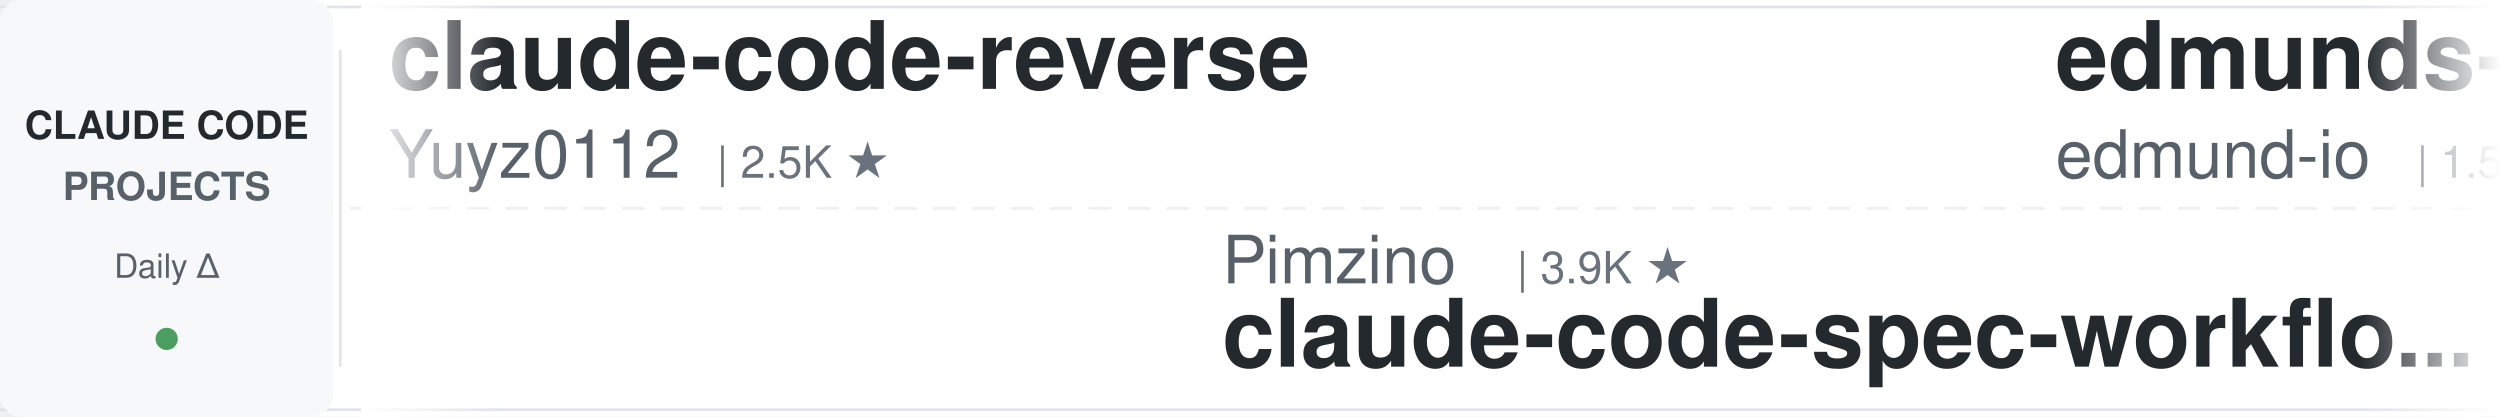
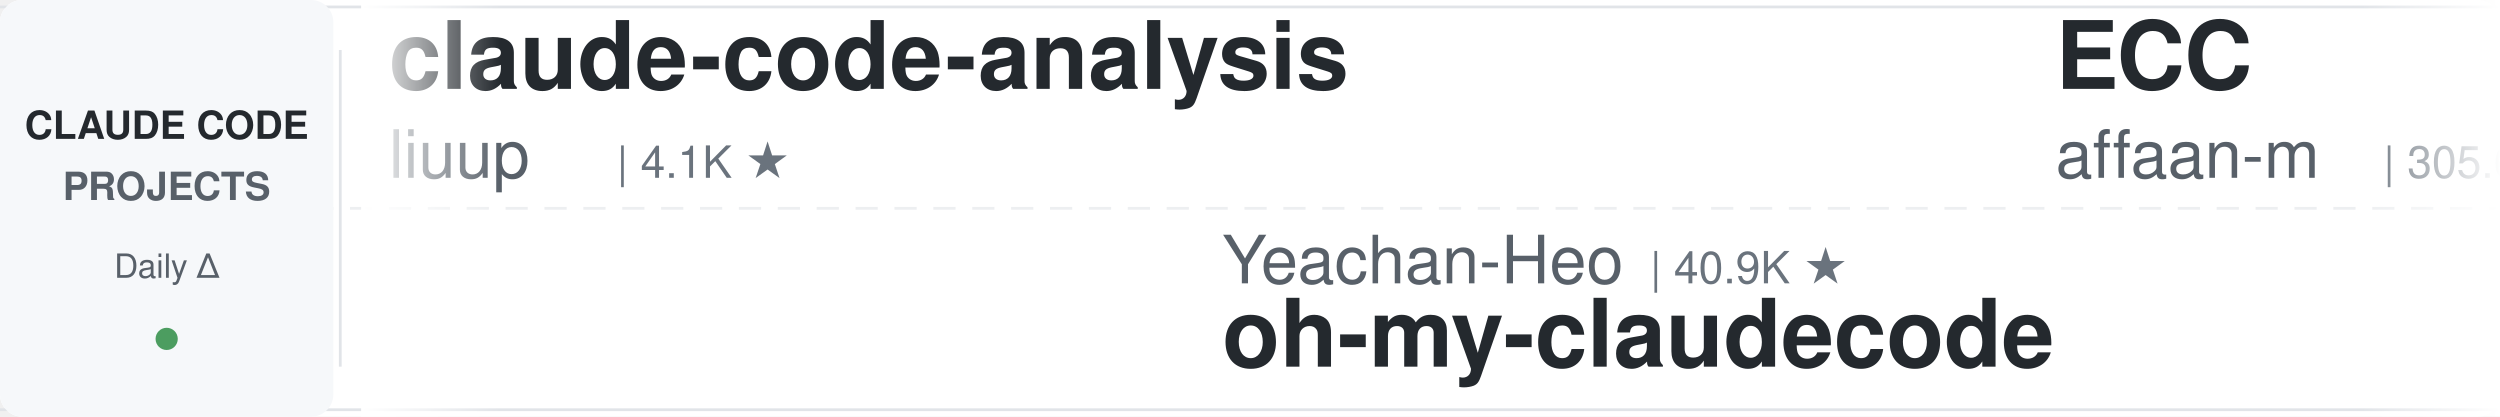
<svg xmlns="http://www.w3.org/2000/svg" width="900" height="150">
  <defs>
    <linearGradient id="leftFade" x1="0%" y1="0%" x2="100%" y2="0%">
      <stop offset="0%" style="stop-color:#ffffff;stop-opacity:1" />
      <stop offset="100%" style="stop-color:#ffffff;stop-opacity:0" />
    </linearGradient>
    <linearGradient id="rightFade" x1="0%" y1="0%" x2="100%" y2="0%">
      <stop offset="0%" style="stop-color:#ffffff;stop-opacity:0" />
      <stop offset="100%" style="stop-color:#ffffff;stop-opacity:1" />
    </linearGradient>
  </defs>
  <rect width="900" height="150" fill="#ffffff" rx="8" />
  <rect x="0" y="2" width="900" height="1" fill="#e1e4e8" />
  <rect x="0" y="147" width="900" height="1" fill="#e1e4e8" />
  <line x1="0" y1="75" x2="900" y2="75" stroke="#e1e4e8" stroke-width="1" stroke-dasharray="8 6" opacity="0.6" />
  <rect x="0" y="0" width="120" height="150" fill="#f6f8fa" rx="8" />
  <text x="60" y="50" font-family="-apple-system, BlinkMacSystemFont, 'Segoe UI', Helvetica, Arial, sans-serif" font-size="14" font-weight="600" fill="#24292e" text-anchor="middle">CLAUDE CODE</text>
  <text x="60" y="72" font-family="-apple-system, BlinkMacSystemFont, 'Segoe UI', Helvetica, Arial, sans-serif" font-size="14" font-weight="600" fill="#586069" text-anchor="middle">PROJECTS</text>
  <text x="60" y="100" font-family="-apple-system, BlinkMacSystemFont, 'Segoe UI', Helvetica, Arial, sans-serif" font-size="12" font-weight="500" fill="#586069" text-anchor="middle">Daily Δ</text>
  <circle cx="60" cy="122" r="4" fill="#22863a" opacity="0.8" />
  <rect x="122" y="18" width="1" height="114" fill="#e1e4e8" />
  <clipPath id="tickerClip">
    <rect x="130" y="0" width="770" height="150" />
  </clipPath>
  <g clip-path="url(#tickerClip)">
    <g id="tickerItems">
      <animateTransform attributeName="transform" attributeType="XML" type="translate" from="0 0" to="-3000 0" dur="54s" repeatCount="indefinite" />
      <g transform="translate(0, 0)">
-         <text x="140" y="32" font-family="-apple-system, BlinkMacSystemFont, 'Segoe UI', Helvetica, Arial, sans-serif" font-size="34" font-weight="600" fill="#24292e">claude-code-reverse</text>
-         <text x="140" y="64" font-family="-apple-system, BlinkMacSystemFont, 'Segoe UI', Helvetica, Arial, sans-serif" font-size="24" font-weight="400" fill="#586069">Yuyz0112</text>
-         <text x="258" y="64" font-family="-apple-system, BlinkMacSystemFont, 'Segoe UI', Helvetica, Arial, sans-serif" font-size="16" font-weight="500" fill="#6a737d">| 2.5K ★</text>
+         <text x="140" y="32" font-family="-apple-system, BlinkMacSystemFont, 'Segoe UI', Helvetica, Arial, sans-serif" font-size="34" font-weight="600" fill="#24292e">claude-code-analysis</text>
+         <text x="140" y="64" font-family="-apple-system, BlinkMacSystemFont, 'Segoe UI', Helvetica, Arial, sans-serif" font-size="24" font-weight="400" fill="#586069">liuup</text>
+         <text x="222" y="64" font-family="-apple-system, BlinkMacSystemFont, 'Segoe UI', Helvetica, Arial, sans-serif" font-size="16" font-weight="500" fill="#6a737d">| 4.1K ★</text>
      </g>
      <g transform="translate(300, 0)">
-         <text x="140" y="102" font-family="-apple-system, BlinkMacSystemFont, 'Segoe UI', Helvetica, Arial, sans-serif" font-size="24" font-weight="400" fill="#586069">Pimzino</text>
-         <text x="246" y="102" font-family="-apple-system, BlinkMacSystemFont, 'Segoe UI', Helvetica, Arial, sans-serif" font-size="16" font-weight="500" fill="#6a737d">| 3.9K ★</text>
-         <text x="140" y="132" font-family="-apple-system, BlinkMacSystemFont, 'Segoe UI', Helvetica, Arial, sans-serif" font-size="34" font-weight="600" fill="#24292e">claude-code-spec-workflo...</text>
-       </g>
-       <g transform="translate(600, 0)">
-         <text x="140" y="32" font-family="-apple-system, BlinkMacSystemFont, 'Segoe UI', Helvetica, Arial, sans-serif" font-size="34" font-weight="600" fill="#24292e">edmunds-claude-code</text>
-         <text x="140" y="64" font-family="-apple-system, BlinkMacSystemFont, 'Segoe UI', Helvetica, Arial, sans-serif" font-size="24" font-weight="400" fill="#586069">edmund-io</text>
-         <text x="270" y="64" font-family="-apple-system, BlinkMacSystemFont, 'Segoe UI', Helvetica, Arial, sans-serif" font-size="16" font-weight="500" fill="#6a737d">| 1.5K ★</text>
-       </g>
-       <g transform="translate(900, 0)">
-         <text x="140" y="102" font-family="-apple-system, BlinkMacSystemFont, 'Segoe UI', Helvetica, Arial, sans-serif" font-size="24" font-weight="400" fill="#586069">Chachamaru127</text>
-         <text x="318" y="102" font-family="-apple-system, BlinkMacSystemFont, 'Segoe UI', Helvetica, Arial, sans-serif" font-size="16" font-weight="500" fill="#6a737d">| 3.2K ★</text>
-         <text x="140" y="132" font-family="-apple-system, BlinkMacSystemFont, 'Segoe UI', Helvetica, Arial, sans-serif" font-size="34" font-weight="600" fill="#24292e">claude-code-harness</text>
-       </g>
-       <g transform="translate(1200, 0)">
-         <text x="140" y="32" font-family="-apple-system, BlinkMacSystemFont, 'Segoe UI', Helvetica, Arial, sans-serif" font-size="34" font-weight="600" fill="#24292e">claude-code-base-action</text>
-         <text x="140" y="64" font-family="-apple-system, BlinkMacSystemFont, 'Segoe UI', Helvetica, Arial, sans-serif" font-size="24" font-weight="400" fill="#586069">anthropics</text>
-         <text x="282" y="64" font-family="-apple-system, BlinkMacSystemFont, 'Segoe UI', Helvetica, Arial, sans-serif" font-size="16" font-weight="500" fill="#6a737d">| 1.1K ★</text>
-       </g>
-       <g transform="translate(1500, 0)">
        <text x="140" y="102" font-family="-apple-system, BlinkMacSystemFont, 'Segoe UI', Helvetica, Arial, sans-serif" font-size="24" font-weight="400" fill="#586069">Yeachan-Heo</text>
        <text x="294" y="102" font-family="-apple-system, BlinkMacSystemFont, 'Segoe UI', Helvetica, Arial, sans-serif" font-size="16" font-weight="500" fill="#6a737d">| 40.9K ★</text>
        <text x="140" y="132" font-family="-apple-system, BlinkMacSystemFont, 'Segoe UI', Helvetica, Arial, sans-serif" font-size="34" font-weight="600" fill="#24292e">oh-my-claudecode</text>
      </g>
+       <g transform="translate(600, 0)">
+         <text x="140" y="32" font-family="-apple-system, BlinkMacSystemFont, 'Segoe UI', Helvetica, Arial, sans-serif" font-size="34" font-weight="600" fill="#24292e">ECC</text>
+         <text x="140" y="64" font-family="-apple-system, BlinkMacSystemFont, 'Segoe UI', Helvetica, Arial, sans-serif" font-size="24" font-weight="400" fill="#586069">affaan-m</text>
+         <text x="258" y="64" font-family="-apple-system, BlinkMacSystemFont, 'Segoe UI', Helvetica, Arial, sans-serif" font-size="16" font-weight="500" fill="#6a737d">| 305.6K ★</text>
+       </g>
+       <g transform="translate(900, 0)">
+         <text x="140" y="102" font-family="-apple-system, BlinkMacSystemFont, 'Segoe UI', Helvetica, Arial, sans-serif" font-size="24" font-weight="400" fill="#586069">pedrohcgs</text>
+         <text x="270" y="102" font-family="-apple-system, BlinkMacSystemFont, 'Segoe UI', Helvetica, Arial, sans-serif" font-size="16" font-weight="500" fill="#6a737d">| 1.7K ★</text>
+         <text x="140" y="132" font-family="-apple-system, BlinkMacSystemFont, 'Segoe UI', Helvetica, Arial, sans-serif" font-size="34" font-weight="600" fill="#24292e">claude-code-my-workflow</text>
+       </g>
+       <g transform="translate(1200, 0)">
+         <text x="140" y="32" font-family="-apple-system, BlinkMacSystemFont, 'Segoe UI', Helvetica, Arial, sans-serif" font-size="34" font-weight="600" fill="#24292e">claude-code-rust</text>
+         <text x="140" y="64" font-family="-apple-system, BlinkMacSystemFont, 'Segoe UI', Helvetica, Arial, sans-serif" font-size="24" font-weight="400" fill="#586069">lorryjovens-hub</text>
+         <text x="342" y="64" font-family="-apple-system, BlinkMacSystemFont, 'Segoe UI', Helvetica, Arial, sans-serif" font-size="16" font-weight="500" fill="#6a737d">| 1.7K ★</text>
+       </g>
+       <g transform="translate(1500, 0)">
+         <text x="140" y="102" font-family="-apple-system, BlinkMacSystemFont, 'Segoe UI', Helvetica, Arial, sans-serif" font-size="24" font-weight="400" fill="#586069">Alishahryar1</text>
+         <text x="306" y="102" font-family="-apple-system, BlinkMacSystemFont, 'Segoe UI', Helvetica, Arial, sans-serif" font-size="16" font-weight="500" fill="#6a737d">| 71.1K ★</text>
+         <text x="140" y="132" font-family="-apple-system, BlinkMacSystemFont, 'Segoe UI', Helvetica, Arial, sans-serif" font-size="34" font-weight="600" fill="#24292e">free-claude-code</text>
+       </g>
      <g transform="translate(1800, 0)">
-         <text x="140" y="32" font-family="-apple-system, BlinkMacSystemFont, 'Segoe UI', Helvetica, Arial, sans-serif" font-size="34" font-weight="600" fill="#24292e">claude-code-tips</text>
-         <text x="140" y="64" font-family="-apple-system, BlinkMacSystemFont, 'Segoe UI', Helvetica, Arial, sans-serif" font-size="24" font-weight="400" fill="#586069">ykdojo</text>
-         <text x="234" y="64" font-family="-apple-system, BlinkMacSystemFont, 'Segoe UI', Helvetica, Arial, sans-serif" font-size="16" font-weight="500" fill="#6a737d">| 10.4K ★</text>
+         <text x="140" y="32" font-family="-apple-system, BlinkMacSystemFont, 'Segoe UI', Helvetica, Arial, sans-serif" font-size="34" font-weight="600" fill="#24292e">claude-code-engineering</text>
+         <text x="140" y="64" font-family="-apple-system, BlinkMacSystemFont, 'Segoe UI', Helvetica, Arial, sans-serif" font-size="24" font-weight="400" fill="#586069">huangjia2019</text>
+         <text x="306" y="64" font-family="-apple-system, BlinkMacSystemFont, 'Segoe UI', Helvetica, Arial, sans-serif" font-size="16" font-weight="500" fill="#6a737d">| 1.2K ★</text>
      </g>
      <g transform="translate(2100, 0)">
-         <text x="140" y="102" font-family="-apple-system, BlinkMacSystemFont, 'Segoe UI', Helvetica, Arial, sans-serif" font-size="24" font-weight="400" fill="#586069">overwirehq</text>
-         <text x="282" y="102" font-family="-apple-system, BlinkMacSystemFont, 'Segoe UI', Helvetica, Arial, sans-serif" font-size="16" font-weight="500" fill="#6a737d">| 2.8K ★</text>
-         <text x="140" y="132" font-family="-apple-system, BlinkMacSystemFont, 'Segoe UI', Helvetica, Arial, sans-serif" font-size="34" font-weight="600" fill="#24292e">claude-code-telegram</text>
+         <text x="140" y="102" font-family="-apple-system, BlinkMacSystemFont, 'Segoe UI', Helvetica, Arial, sans-serif" font-size="24" font-weight="400" fill="#586069">AprilNEA</text>
+         <text x="258" y="102" font-family="-apple-system, BlinkMacSystemFont, 'Segoe UI', Helvetica, Arial, sans-serif" font-size="16" font-weight="500" fill="#6a737d">| 393 ★</text>
+         <text x="140" y="132" font-family="-apple-system, BlinkMacSystemFont, 'Segoe UI', Helvetica, Arial, sans-serif" font-size="34" font-weight="600" fill="#24292e">claude-code-source</text>
      </g>
      <g transform="translate(2400, 0)">
-         <text x="140" y="32" font-family="-apple-system, BlinkMacSystemFont, 'Segoe UI', Helvetica, Arial, sans-serif" font-size="34" font-weight="600" fill="#24292e">Claude-Code-Quest</text>
-         <text x="140" y="64" font-family="-apple-system, BlinkMacSystemFont, 'Segoe UI', Helvetica, Arial, sans-serif" font-size="24" font-weight="400" fill="#586069">wesammustafa</text>
-         <text x="306" y="64" font-family="-apple-system, BlinkMacSystemFont, 'Segoe UI', Helvetica, Arial, sans-serif" font-size="16" font-weight="500" fill="#6a737d">| 3.7K ★</text>
+         <text x="140" y="32" font-family="-apple-system, BlinkMacSystemFont, 'Segoe UI', Helvetica, Arial, sans-serif" font-size="34" font-weight="600" fill="#24292e">claude-code-local</text>
+         <text x="140" y="64" font-family="-apple-system, BlinkMacSystemFont, 'Segoe UI', Helvetica, Arial, sans-serif" font-size="24" font-weight="400" fill="#586069">nicedreamzapp</text>
+         <text x="318" y="64" font-family="-apple-system, BlinkMacSystemFont, 'Segoe UI', Helvetica, Arial, sans-serif" font-size="16" font-weight="500" fill="#6a737d">| 3.5K ★</text>
      </g>
      <g transform="translate(2700, 0)">
-         <text x="140" y="102" font-family="-apple-system, BlinkMacSystemFont, 'Segoe UI', Helvetica, Arial, sans-serif" font-size="24" font-weight="400" fill="#586069">1rgs</text>
-         <text x="210" y="102" font-family="-apple-system, BlinkMacSystemFont, 'Segoe UI', Helvetica, Arial, sans-serif" font-size="16" font-weight="500" fill="#6a737d">| 3.8K ★</text>
-         <text x="140" y="132" font-family="-apple-system, BlinkMacSystemFont, 'Segoe UI', Helvetica, Arial, sans-serif" font-size="34" font-weight="600" fill="#24292e">claude-code-proxy</text>
+         <text x="140" y="102" font-family="-apple-system, BlinkMacSystemFont, 'Segoe UI', Helvetica, Arial, sans-serif" font-size="24" font-weight="400" fill="#586069">Piebald-AI</text>
+         <text x="282" y="102" font-family="-apple-system, BlinkMacSystemFont, 'Segoe UI', Helvetica, Arial, sans-serif" font-size="16" font-weight="500" fill="#6a737d">| 13.2K ★</text>
+         <text x="140" y="132" font-family="-apple-system, BlinkMacSystemFont, 'Segoe UI', Helvetica, Arial, sans-serif" font-size="34" font-weight="600" fill="#24292e">claude-code-system-promp...</text>
      </g>
      <g transform="translate(3000, 0)">
-         <text x="140" y="32" font-family="-apple-system, BlinkMacSystemFont, 'Segoe UI', Helvetica, Arial, sans-serif" font-size="34" font-weight="600" fill="#24292e">claude-code-reverse</text>
-         <text x="140" y="64" font-family="-apple-system, BlinkMacSystemFont, 'Segoe UI', Helvetica, Arial, sans-serif" font-size="24" font-weight="400" fill="#586069">Yuyz0112</text>
-         <text x="258" y="64" font-family="-apple-system, BlinkMacSystemFont, 'Segoe UI', Helvetica, Arial, sans-serif" font-size="16" font-weight="500" fill="#6a737d">| 2.5K ★</text>
+         <text x="140" y="32" font-family="-apple-system, BlinkMacSystemFont, 'Segoe UI', Helvetica, Arial, sans-serif" font-size="34" font-weight="600" fill="#24292e">claude-code-analysis</text>
+         <text x="140" y="64" font-family="-apple-system, BlinkMacSystemFont, 'Segoe UI', Helvetica, Arial, sans-serif" font-size="24" font-weight="400" fill="#586069">liuup</text>
+         <text x="222" y="64" font-family="-apple-system, BlinkMacSystemFont, 'Segoe UI', Helvetica, Arial, sans-serif" font-size="16" font-weight="500" fill="#6a737d">| 4.1K ★</text>
      </g>
      <g transform="translate(3300, 0)">
-         <text x="140" y="102" font-family="-apple-system, BlinkMacSystemFont, 'Segoe UI', Helvetica, Arial, sans-serif" font-size="24" font-weight="400" fill="#586069">Pimzino</text>
-         <text x="246" y="102" font-family="-apple-system, BlinkMacSystemFont, 'Segoe UI', Helvetica, Arial, sans-serif" font-size="16" font-weight="500" fill="#6a737d">| 3.9K ★</text>
-         <text x="140" y="132" font-family="-apple-system, BlinkMacSystemFont, 'Segoe UI', Helvetica, Arial, sans-serif" font-size="34" font-weight="600" fill="#24292e">claude-code-spec-workflo...</text>
+         <text x="140" y="102" font-family="-apple-system, BlinkMacSystemFont, 'Segoe UI', Helvetica, Arial, sans-serif" font-size="24" font-weight="400" fill="#586069">Yeachan-Heo</text>
+         <text x="294" y="102" font-family="-apple-system, BlinkMacSystemFont, 'Segoe UI', Helvetica, Arial, sans-serif" font-size="16" font-weight="500" fill="#6a737d">| 40.9K ★</text>
+         <text x="140" y="132" font-family="-apple-system, BlinkMacSystemFont, 'Segoe UI', Helvetica, Arial, sans-serif" font-size="34" font-weight="600" fill="#24292e">oh-my-claudecode</text>
      </g>
      <g transform="translate(3600, 0)">
-         <text x="140" y="32" font-family="-apple-system, BlinkMacSystemFont, 'Segoe UI', Helvetica, Arial, sans-serif" font-size="34" font-weight="600" fill="#24292e">edmunds-claude-code</text>
-         <text x="140" y="64" font-family="-apple-system, BlinkMacSystemFont, 'Segoe UI', Helvetica, Arial, sans-serif" font-size="24" font-weight="400" fill="#586069">edmund-io</text>
-         <text x="270" y="64" font-family="-apple-system, BlinkMacSystemFont, 'Segoe UI', Helvetica, Arial, sans-serif" font-size="16" font-weight="500" fill="#6a737d">| 1.5K ★</text>
+         <text x="140" y="32" font-family="-apple-system, BlinkMacSystemFont, 'Segoe UI', Helvetica, Arial, sans-serif" font-size="34" font-weight="600" fill="#24292e">ECC</text>
+         <text x="140" y="64" font-family="-apple-system, BlinkMacSystemFont, 'Segoe UI', Helvetica, Arial, sans-serif" font-size="24" font-weight="400" fill="#586069">affaan-m</text>
+         <text x="258" y="64" font-family="-apple-system, BlinkMacSystemFont, 'Segoe UI', Helvetica, Arial, sans-serif" font-size="16" font-weight="500" fill="#6a737d">| 305.6K ★</text>
      </g>
      <g transform="translate(3900, 0)">
-         <text x="140" y="102" font-family="-apple-system, BlinkMacSystemFont, 'Segoe UI', Helvetica, Arial, sans-serif" font-size="24" font-weight="400" fill="#586069">Chachamaru127</text>
-         <text x="318" y="102" font-family="-apple-system, BlinkMacSystemFont, 'Segoe UI', Helvetica, Arial, sans-serif" font-size="16" font-weight="500" fill="#6a737d">| 3.2K ★</text>
-         <text x="140" y="132" font-family="-apple-system, BlinkMacSystemFont, 'Segoe UI', Helvetica, Arial, sans-serif" font-size="34" font-weight="600" fill="#24292e">claude-code-harness</text>
+         <text x="140" y="102" font-family="-apple-system, BlinkMacSystemFont, 'Segoe UI', Helvetica, Arial, sans-serif" font-size="24" font-weight="400" fill="#586069">pedrohcgs</text>
+         <text x="270" y="102" font-family="-apple-system, BlinkMacSystemFont, 'Segoe UI', Helvetica, Arial, sans-serif" font-size="16" font-weight="500" fill="#6a737d">| 1.7K ★</text>
+         <text x="140" y="132" font-family="-apple-system, BlinkMacSystemFont, 'Segoe UI', Helvetica, Arial, sans-serif" font-size="34" font-weight="600" fill="#24292e">claude-code-my-workflow</text>
      </g>
    </g>
  </g>
  <rect x="130" y="0" width="50" height="150" fill="url(#leftFade)" />
  <rect x="850" y="0" width="50" height="150" fill="url(#rightFade)" />
</svg>
